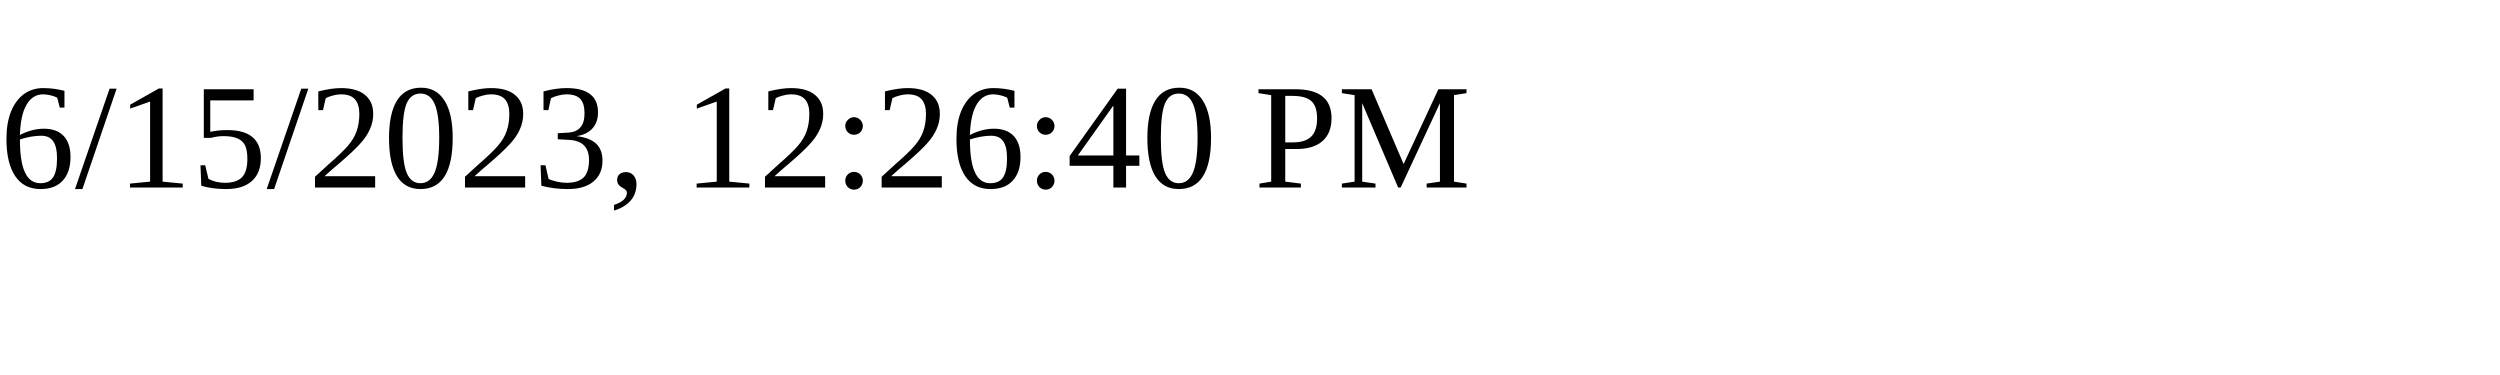
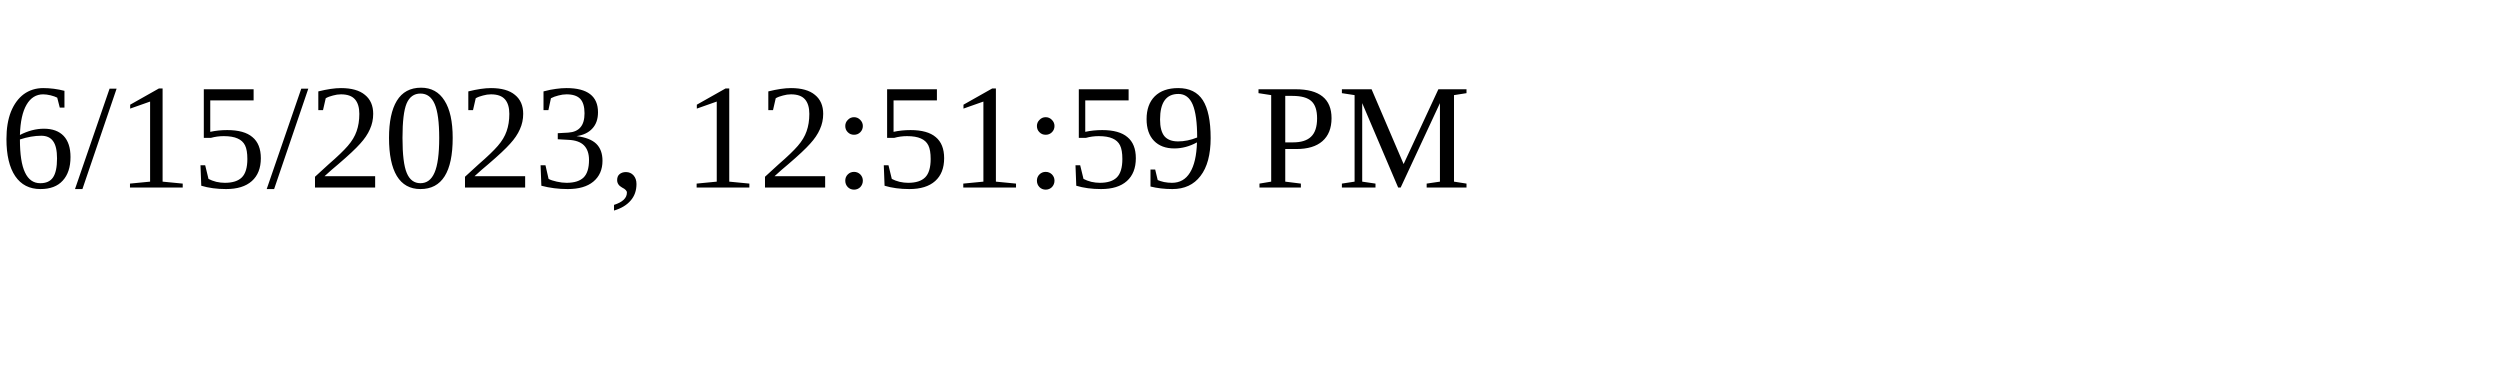
<svg xmlns="http://www.w3.org/2000/svg" height="30" width="200">
-   <text x="0" y="15">6/15/2023, 12:26:40 PM</text>
+   <text x="0" y="15">6/15/2023, 12:51:59 PM</text>
</svg>
